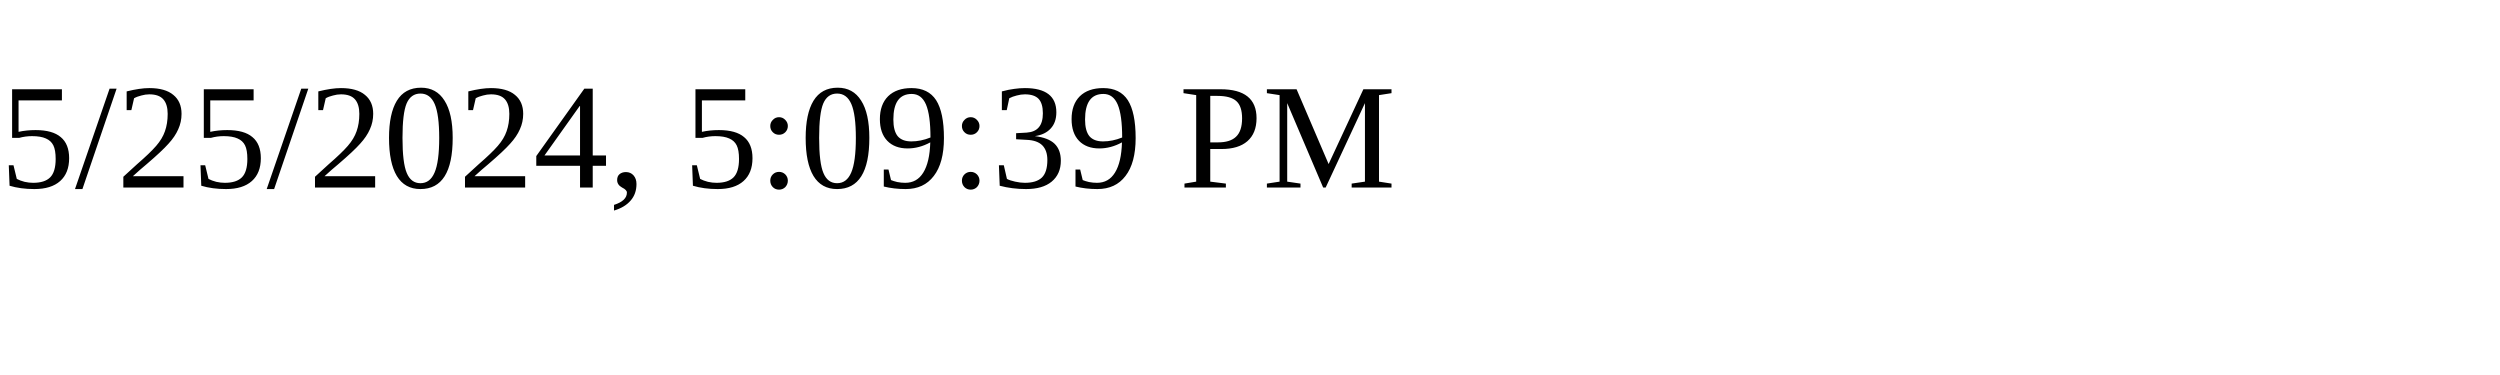
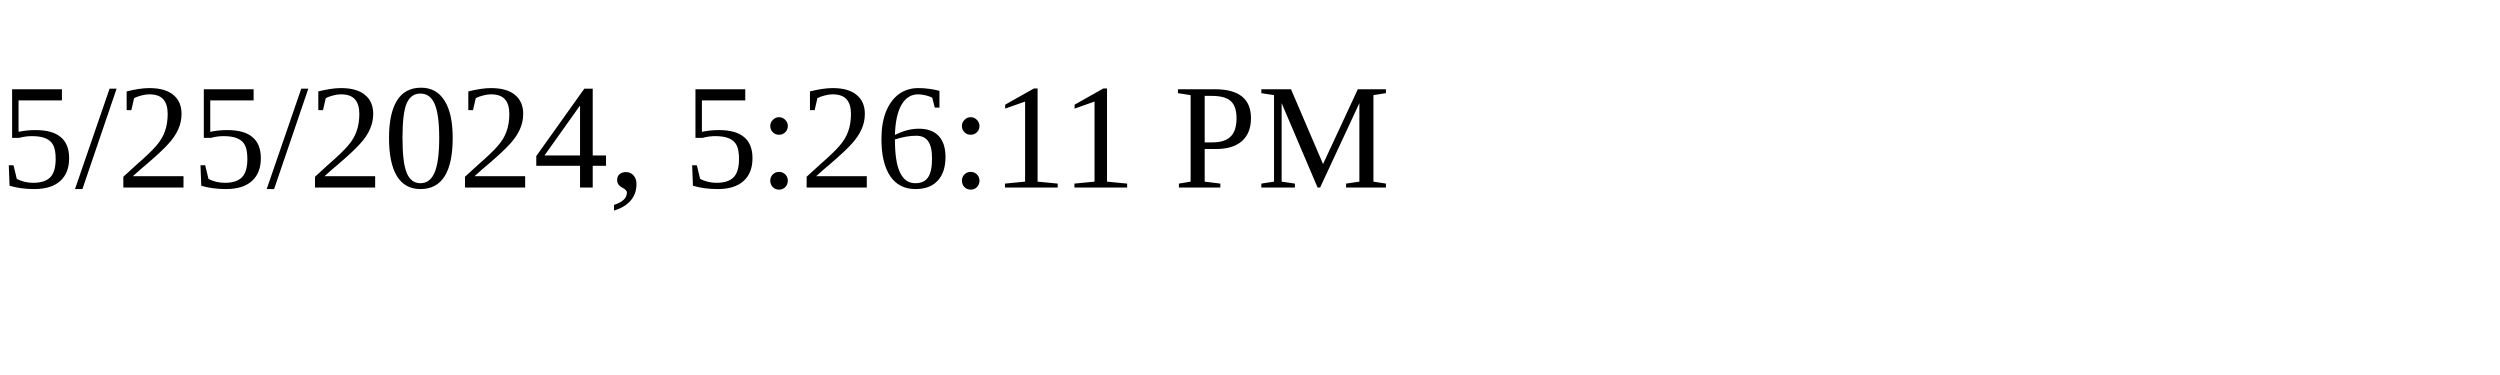
<svg xmlns="http://www.w3.org/2000/svg" height="30" width="200">
-   <text x="0" y="15">5/25/2024, 5:09:39 PM</text>
+   <text x="0" y="15">5/25/2024, 5:26:11 PM</text>
</svg>
